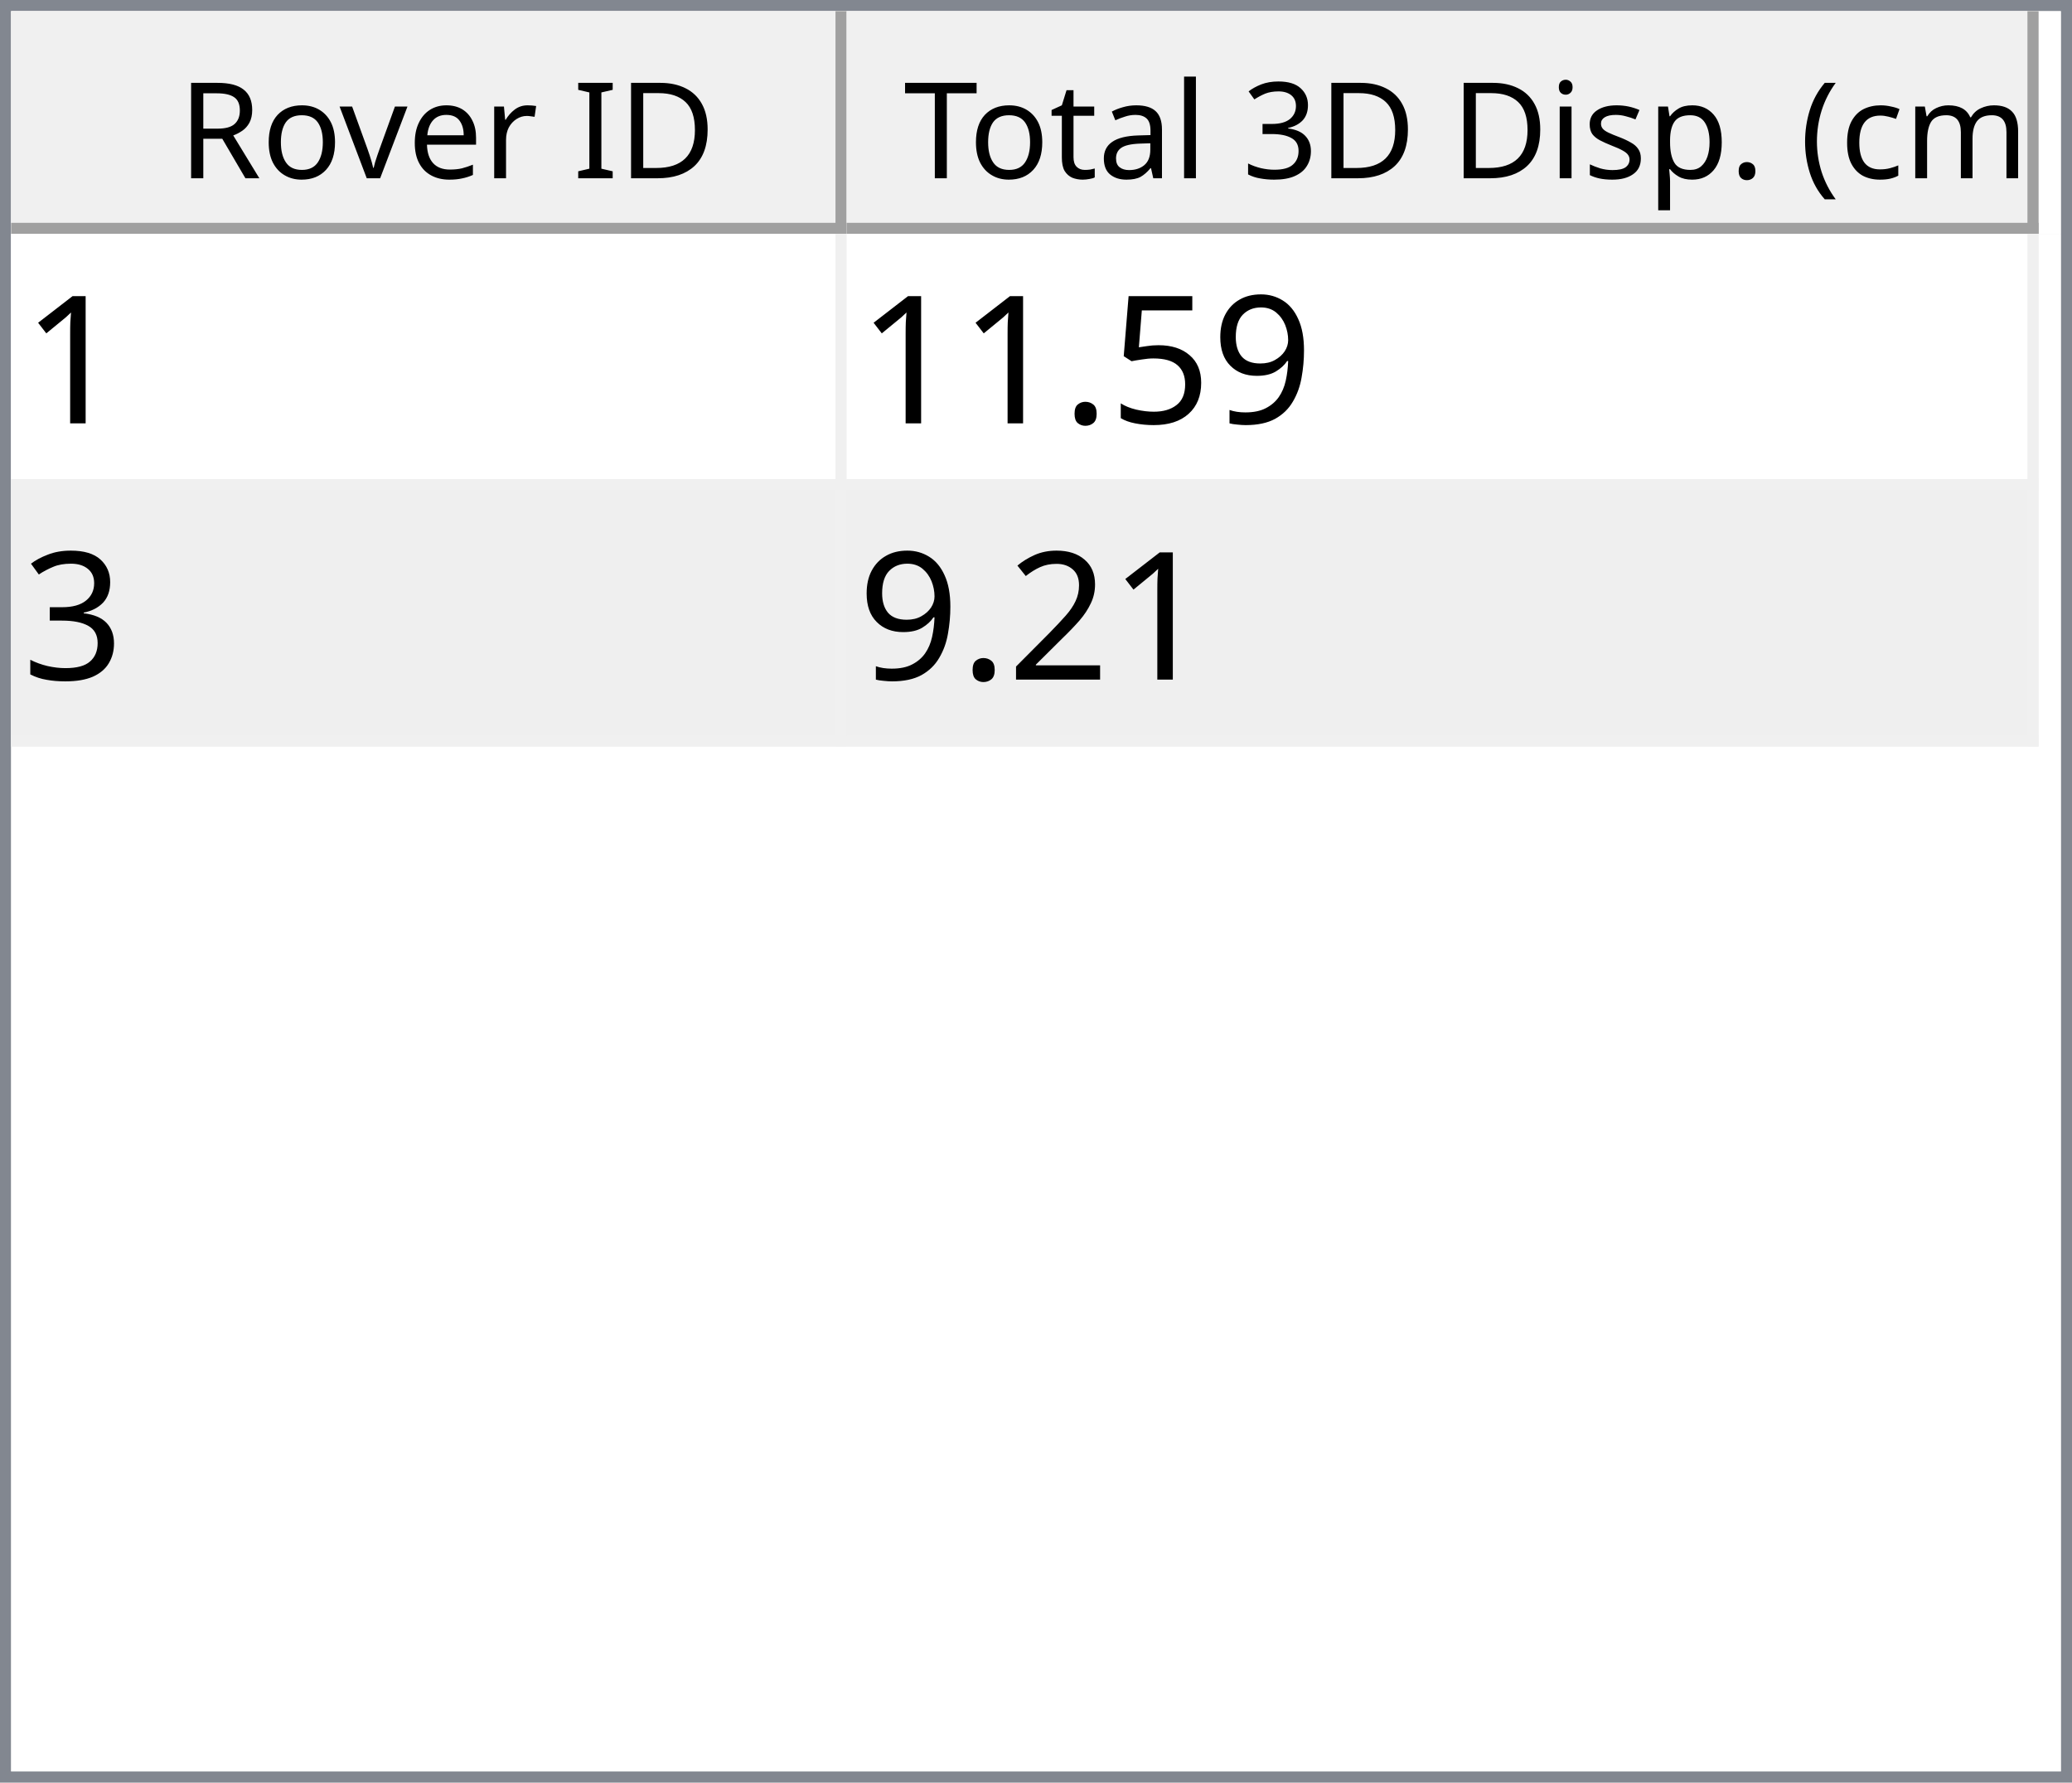
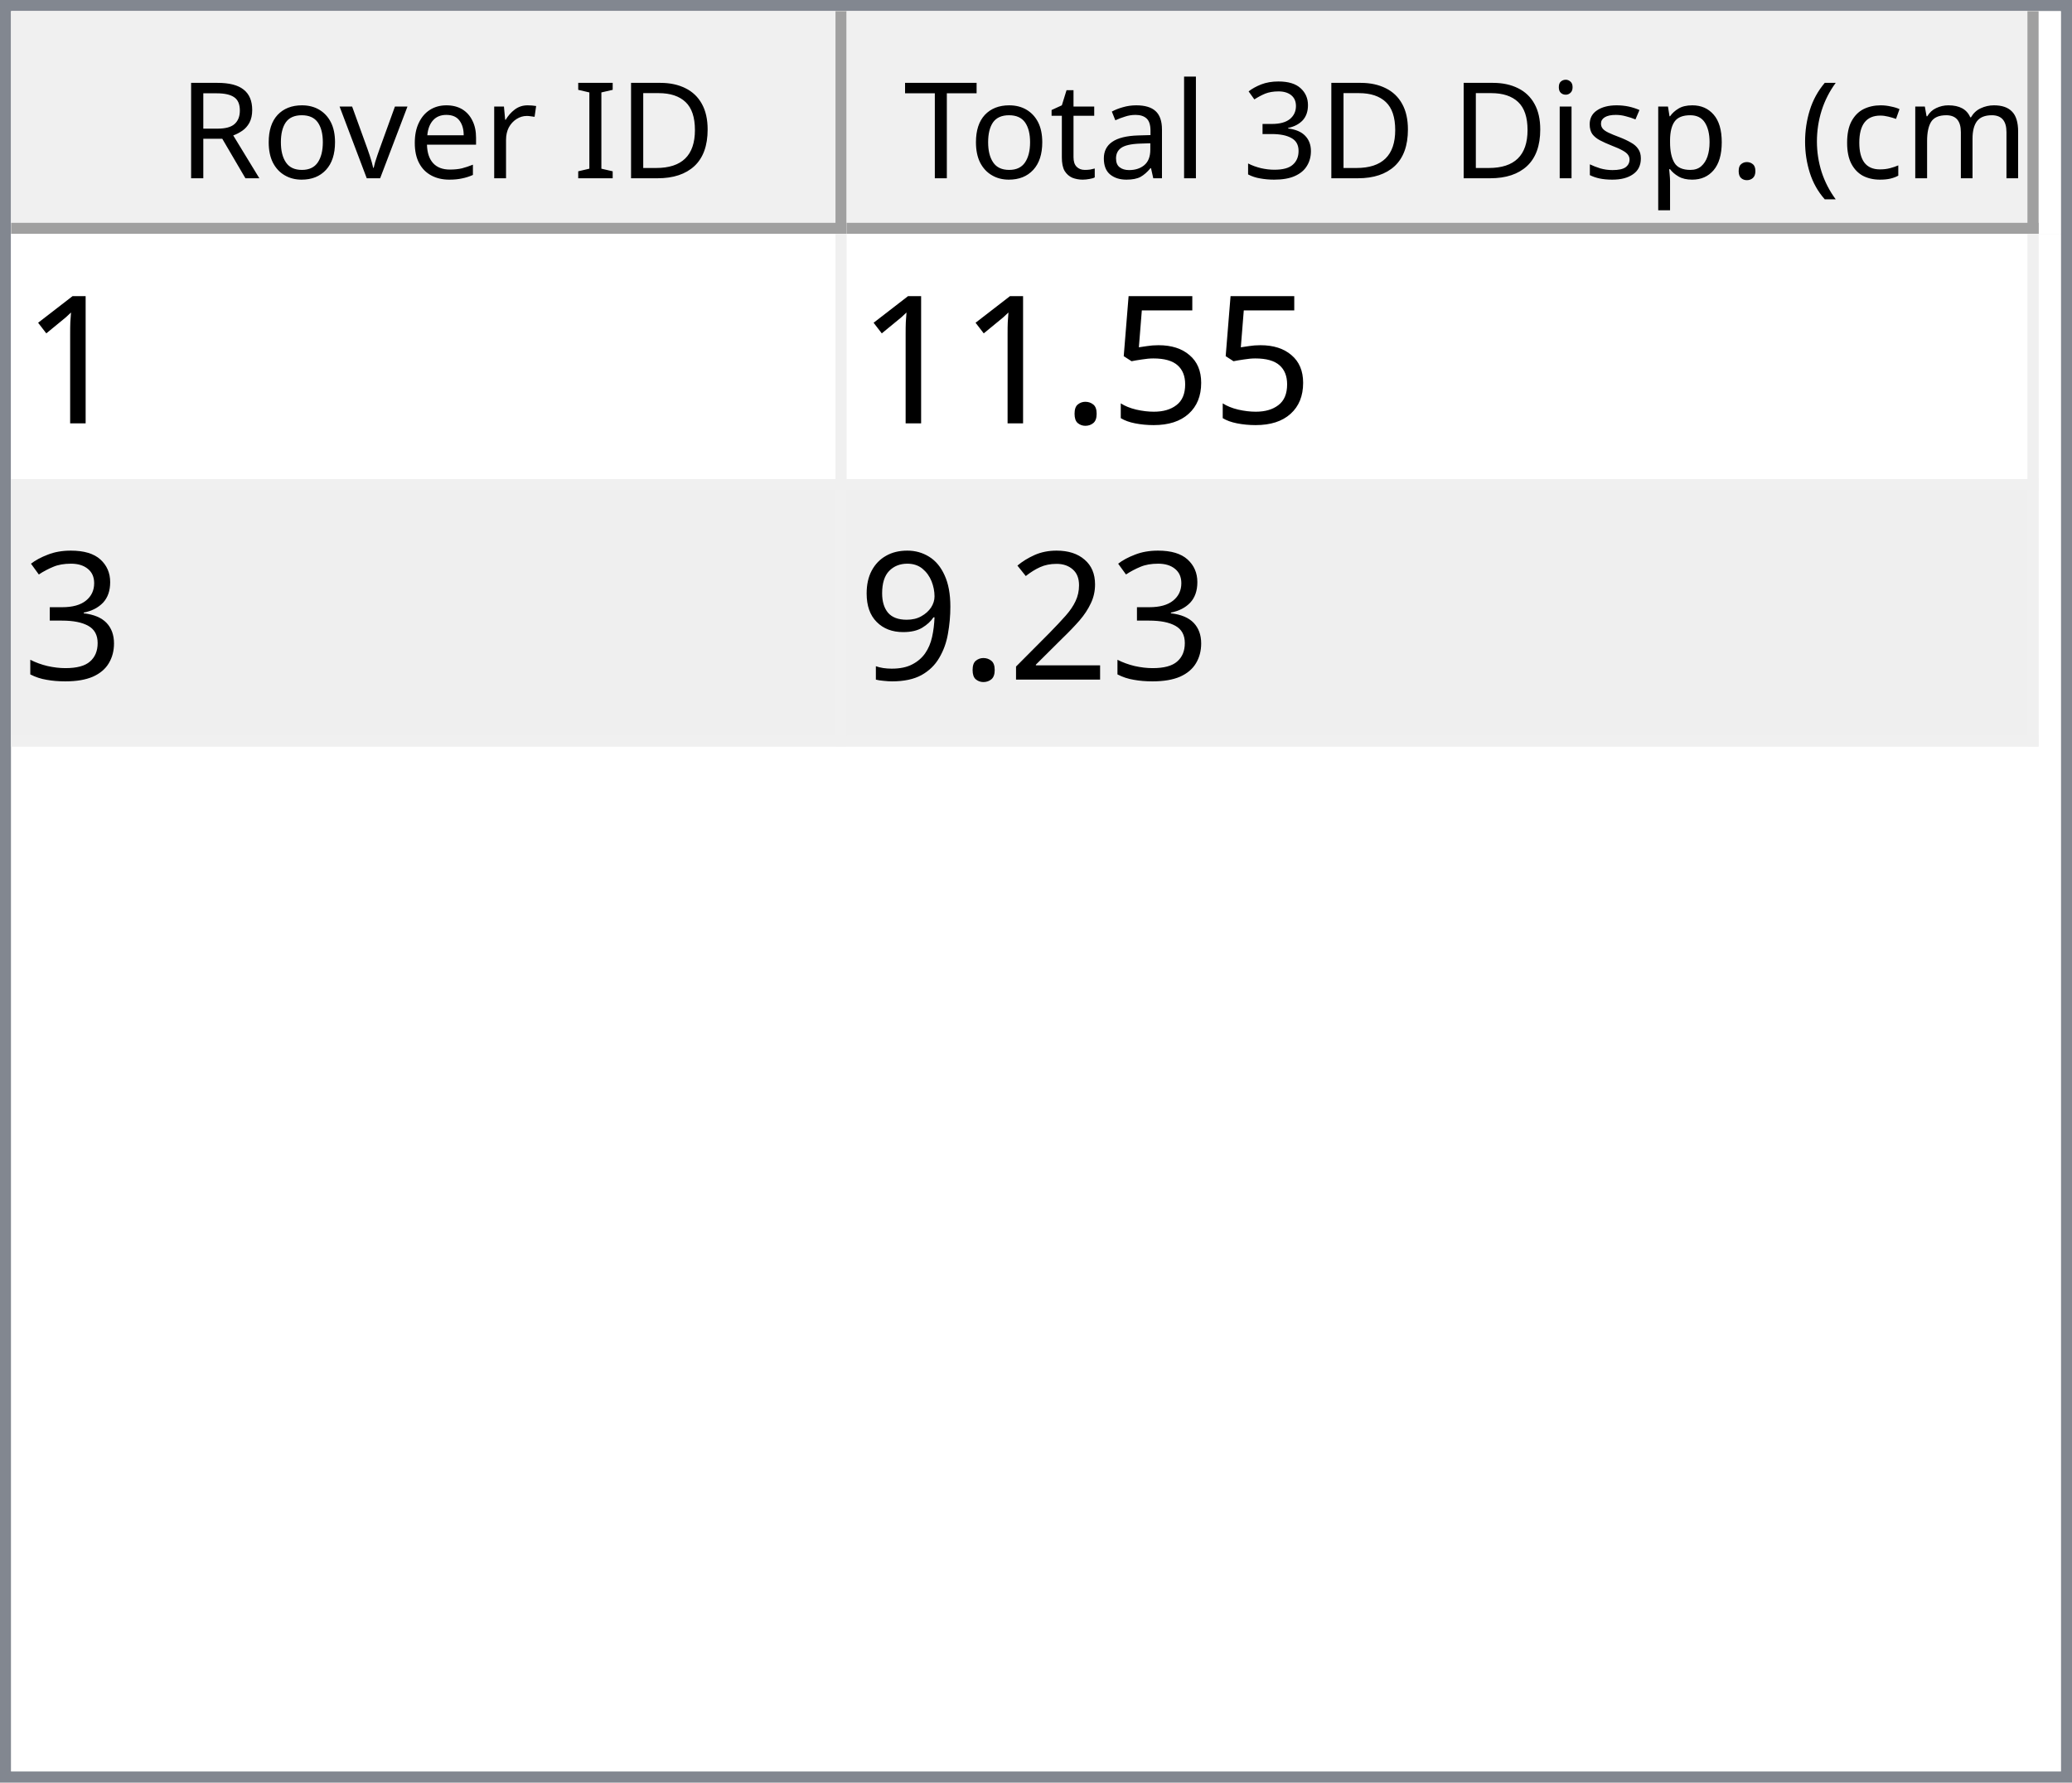
<svg xmlns="http://www.w3.org/2000/svg" style="fill-opacity:1; color-rendering:auto; color-interpolation:auto; text-rendering:auto; stroke:black; stroke-linecap:square; stroke-miterlimit:10; shape-rendering:auto; stroke-opacity:1; fill:black; stroke-dasharray:none; font-weight:normal; stroke-width:1; font-family:'Dialog'; font-style:normal; stroke-linejoin:miter; font-size:12px; stroke-dashoffset:0; image-rendering:auto;" width="186" height="160">
  <defs id="genericDefs" />
  <g>
    <defs id="defs1">
      <clipPath clipPathUnits="userSpaceOnUse" id="clipPath1">
        <path d="M0 0 L186 0 L186 160 L0 160 L0 0 Z" />
      </clipPath>
      <clipPath clipPathUnits="userSpaceOnUse" id="clipPath2">
        <path d="M0 0 L0 160 L186 160 L186 0 Z" />
      </clipPath>
      <clipPath clipPathUnits="userSpaceOnUse" id="clipPath3">
        <path d="M0 0 L0 20 L184 20 L184 0 Z" />
      </clipPath>
      <clipPath clipPathUnits="userSpaceOnUse" id="clipPath4">
        <path d="M0 0 L0 20 L75 20 L75 0 Z" />
      </clipPath>
      <clipPath clipPathUnits="userSpaceOnUse" id="clipPath5">
        <path d="M1 1 L1 19 L74 19 L74 1 Z" />
      </clipPath>
      <clipPath clipPathUnits="userSpaceOnUse" id="clipPath6">
        <path d="M0 0 L0 18 L73 18 L73 0 Z" />
      </clipPath>
      <clipPath clipPathUnits="userSpaceOnUse" id="clipPath7">
        <path d="M-0.5 -0.5 L-0.5 19.5 L74.5 19.5 L74.5 -0.5 Z" />
      </clipPath>
      <clipPath clipPathUnits="userSpaceOnUse" id="clipPath8">
        <path d="M0 0 L0 20 L107 20 L107 0 Z" />
      </clipPath>
      <clipPath clipPathUnits="userSpaceOnUse" id="clipPath9">
        <path d="M1 1 L1 19 L106 19 L106 1 Z" />
      </clipPath>
      <clipPath clipPathUnits="userSpaceOnUse" id="clipPath10">
        <path d="M0 0 L0 18 L105 18 L105 0 Z" />
      </clipPath>
      <clipPath clipPathUnits="userSpaceOnUse" id="clipPath11">
        <path d="M-0.5 -0.5 L-0.5 19.5 L106.5 19.5 L106.5 -0.5 Z" />
      </clipPath>
      <clipPath clipPathUnits="userSpaceOnUse" id="clipPath12">
        <path d="M0 0 L0 138 L184 138 L184 0 Z" />
      </clipPath>
      <clipPath clipPathUnits="userSpaceOnUse" id="clipPath13">
        <path d="M0 0 L0 46 L182 46 L182 0 Z" />
      </clipPath>
      <clipPath clipPathUnits="userSpaceOnUse" id="clipPath14">
        <path d="M-0.5 -0.5 L-0.5 45.5 L181.5 45.5 L181.5 -0.5 Z" />
      </clipPath>
      <clipPath clipPathUnits="userSpaceOnUse" id="clipPath15">
        <path d="M0 0 L0 22 L74 22 L74 0 Z" />
      </clipPath>
      <clipPath clipPathUnits="userSpaceOnUse" id="clipPath16">
        <path d="M0 0 L0 22 L106 22 L106 0 Z" />
      </clipPath>
      <font horiz-adv-x="64.551" id="font1">
        <font-face ascent="107.91" descent="25.098" units-per-em="100" style="font-style:normal; font-family:Segoe UI; font-weight:normal;" />
        <missing-glyph horiz-adv-x="64.551" d="M8.109 0 L8.109 68.266 L56.453 68.266 L56.453 0 L8.109 0 ZM15.328 7.234 L49.219 7.234 L49.219 61.031 L15.328 61.031 L15.328 7.234 Z" />
        <glyph unicode="D" horiz-adv-x="70.117" d="M9.188 0 L9.188 70.016 L28.516 70.016 Q65.531 70.016 65.531 35.891 Q65.531 19.672 55.25 9.836 Q44.969 0 27.734 0 L9.188 0 ZM17.391 62.594 L17.391 7.422 L27.828 7.422 Q41.609 7.422 49.273 14.797 Q56.938 22.172 56.938 35.688 Q56.938 62.594 28.328 62.594 L17.391 62.594 Z" />
        <glyph unicode="I" horiz-adv-x="26.611" d="M17.391 0 L9.188 0 L9.188 70.016 L17.391 70.016 L17.391 0 Z" />
        <glyph unicode=" " horiz-adv-x="27.393" d="" />
        <glyph unicode="r" horiz-adv-x="34.766" d="M34.188 41.891 Q32.078 43.5 28.125 43.5 Q23 43.5 19.555 38.672 Q16.109 33.844 16.109 25.484 L16.109 0 L8.109 0 L8.109 50 L16.109 50 L16.109 39.703 L16.312 39.703 Q18.016 44.969 21.531 47.922 Q25.047 50.875 29.391 50.875 Q32.516 50.875 34.188 50.203 L34.188 41.891 Z" />
        <glyph unicode="e" horiz-adv-x="52.295" d="M48.297 23 L12.984 23 Q13.188 14.656 17.484 10.109 Q21.781 5.562 29.297 5.562 Q37.75 5.562 44.828 11.141 L44.828 3.609 Q38.234 -1.172 27.391 -1.172 Q16.797 -1.172 10.742 5.641 Q4.688 12.453 4.688 24.812 Q4.688 36.469 11.305 43.82 Q17.922 51.172 27.734 51.172 Q37.547 51.172 42.922 44.828 Q48.297 38.484 48.297 27.203 L48.297 23 ZM40.094 29.781 Q40.047 36.719 36.75 40.578 Q33.453 44.438 27.594 44.438 Q21.922 44.438 17.969 40.383 Q14.016 36.328 13.094 29.781 L40.094 29.781 Z" />
        <glyph unicode="v" horiz-adv-x="47.9" d="M47.406 50 L27.484 0 L19.625 0 L0.688 50 L9.469 50 L22.172 13.672 Q23.578 9.672 23.922 6.688 L24.125 6.688 Q24.609 10.453 25.688 13.484 L38.969 50 L47.406 50 Z" />
        <glyph unicode="o" horiz-adv-x="58.594" d="M29 -1.172 Q17.922 -1.172 11.305 5.836 Q4.688 12.844 4.688 24.422 Q4.688 37.016 11.57 44.094 Q18.453 51.172 30.172 51.172 Q41.359 51.172 47.633 44.289 Q53.906 37.406 53.906 25.203 Q53.906 13.234 47.141 6.031 Q40.375 -1.172 29 -1.172 ZM29.594 44.438 Q21.875 44.438 17.383 39.188 Q12.891 33.938 12.891 24.703 Q12.891 15.828 17.43 10.695 Q21.969 5.562 29.594 5.562 Q37.359 5.562 41.531 10.594 Q45.703 15.625 45.703 24.906 Q45.703 34.281 41.531 39.359 Q37.359 44.438 29.594 44.438 Z" />
        <glyph unicode="R" horiz-adv-x="59.814" d="M59.375 0 L49.609 0 L37.891 19.625 Q36.281 22.359 34.766 24.289 Q33.25 26.219 31.664 27.438 Q30.078 28.656 28.25 29.219 Q26.422 29.781 24.125 29.781 L17.391 29.781 L17.391 0 L9.188 0 L9.188 70.016 L30.078 70.016 Q34.672 70.016 38.555 68.867 Q42.438 67.719 45.289 65.375 Q48.141 63.031 49.758 59.547 Q51.375 56.062 51.375 51.375 Q51.375 47.703 50.273 44.656 Q49.172 41.609 47.148 39.211 Q45.125 36.812 42.266 35.133 Q39.406 33.453 35.844 32.516 L35.844 32.328 Q37.594 31.547 38.891 30.547 Q40.188 29.547 41.359 28.18 Q42.531 26.812 43.68 25.078 Q44.828 23.344 46.234 21.047 L59.375 0 ZM17.391 62.594 L17.391 37.203 L28.516 37.203 Q31.594 37.203 34.203 38.133 Q36.812 39.062 38.719 40.797 Q40.625 42.531 41.703 45.047 Q42.781 47.562 42.781 50.688 Q42.781 56.297 39.141 59.445 Q35.5 62.594 28.609 62.594 L17.391 62.594 Z" />
        <glyph unicode=")" horiz-adv-x="30.176" d="M8.297 -15.922 L1.172 -15.922 Q16.406 2.344 16.406 26.812 Q16.406 51.469 1.078 70.016 L8.297 70.016 Q23.531 52.156 23.531 26.703 Q23.531 1.375 8.297 -15.922 Z" />
        <glyph unicode="m" horiz-adv-x="86.133" d="M79.109 0 L71.094 0 L71.094 28.719 Q71.094 37.016 68.531 40.727 Q65.969 44.438 59.906 44.438 Q54.781 44.438 51.195 39.75 Q47.609 35.062 47.609 28.516 L47.609 0 L39.594 0 L39.594 29.688 Q39.594 44.438 28.219 44.438 Q22.953 44.438 19.531 40.016 Q16.109 35.594 16.109 28.516 L16.109 0 L8.109 0 L8.109 50 L16.109 50 L16.109 42.094 L16.312 42.094 Q21.625 51.172 31.844 51.172 Q36.969 51.172 40.773 48.312 Q44.578 45.453 46 40.828 Q51.562 51.172 62.594 51.172 Q79.109 51.172 79.109 30.812 L79.109 0 Z" />
        <glyph unicode="c" horiz-adv-x="46.191" d="M42.188 2.297 Q36.422 -1.172 28.516 -1.172 Q17.828 -1.172 11.258 5.789 Q4.688 12.75 4.688 23.828 Q4.688 36.188 11.766 43.68 Q18.844 51.172 30.672 51.172 Q37.25 51.172 42.281 48.734 L42.281 40.531 Q36.719 44.438 30.375 44.438 Q22.703 44.438 17.797 38.945 Q12.891 33.453 12.891 24.516 Q12.891 15.719 17.508 10.641 Q22.125 5.562 29.891 5.562 Q36.422 5.562 42.188 9.906 L42.188 2.297 Z" />
        <glyph unicode="(" horiz-adv-x="30.176" d="M29.109 -15.922 L21.969 -15.922 Q6.844 1.375 6.844 26.703 Q6.844 52.156 21.969 70.016 L29.203 70.016 Q13.875 51.469 13.875 26.812 Q13.875 2.344 29.109 -15.922 Z" />
        <glyph unicode="." horiz-adv-x="21.68" d="M10.891 -1.078 Q8.641 -1.078 7.055 0.539 Q5.469 2.156 5.469 4.391 Q5.469 6.641 7.055 8.273 Q8.641 9.906 10.891 9.906 Q13.188 9.906 14.797 8.273 Q16.406 6.641 16.406 4.391 Q16.406 2.156 14.797 0.539 Q13.188 -1.078 10.891 -1.078 Z" />
        <glyph unicode="p" horiz-adv-x="58.789" d="M16.312 7.234 L16.109 7.234 L16.109 -23 L8.109 -23 L8.109 50 L16.109 50 L16.109 41.219 L16.312 41.219 Q22.219 51.172 33.594 51.172 Q43.266 51.172 48.688 44.461 Q54.109 37.75 54.109 26.469 Q54.109 13.922 48 6.375 Q41.891 -1.172 31.297 -1.172 Q21.578 -1.172 16.312 7.234 ZM16.109 27.391 L16.109 20.406 Q16.109 14.203 20.141 9.883 Q24.172 5.562 30.375 5.562 Q37.641 5.562 41.773 11.133 Q45.906 16.703 45.906 26.609 Q45.906 34.969 42.047 39.703 Q38.188 44.438 31.594 44.438 Q24.609 44.438 20.359 39.578 Q16.109 34.719 16.109 27.391 Z" />
        <glyph unicode="s" horiz-adv-x="42.432" d="M5.078 1.812 L5.078 10.406 Q11.625 5.562 19.484 5.562 Q30.031 5.562 30.031 12.594 Q30.031 14.594 29.125 15.992 Q28.219 17.391 26.68 18.461 Q25.141 19.531 23.07 20.383 Q21 21.234 18.609 22.172 Q15.281 23.484 12.766 24.828 Q10.25 26.172 8.57 27.859 Q6.891 29.547 6.031 31.695 Q5.172 33.844 5.172 36.719 Q5.172 40.234 6.789 42.945 Q8.406 45.656 11.086 47.484 Q13.766 49.312 17.211 50.242 Q20.656 51.172 24.312 51.172 Q30.812 51.172 35.938 48.922 L35.938 40.828 Q30.422 44.438 23.25 44.438 Q21 44.438 19.195 43.922 Q17.391 43.406 16.094 42.477 Q14.797 41.547 14.086 40.258 Q13.375 38.969 13.375 37.406 Q13.375 35.453 14.086 34.133 Q14.797 32.812 16.164 31.789 Q17.531 30.766 19.484 29.938 Q21.438 29.109 23.922 28.125 Q27.25 26.859 29.883 25.516 Q32.516 24.172 34.375 22.484 Q36.234 20.797 37.234 18.602 Q38.234 16.406 38.234 13.375 Q38.234 9.672 36.602 6.938 Q34.969 4.203 32.234 2.398 Q29.5 0.594 25.93 -0.289 Q22.359 -1.172 18.453 -1.172 Q10.75 -1.172 5.078 1.812 Z" />
        <glyph unicode="i" horiz-adv-x="24.219" d="M12.203 62.703 Q10.062 62.703 8.547 64.164 Q7.031 65.625 7.031 67.875 Q7.031 70.125 8.547 71.609 Q10.062 73.094 12.203 73.094 Q14.406 73.094 15.945 71.609 Q17.484 70.125 17.484 67.875 Q17.484 65.719 15.945 64.211 Q14.406 62.703 12.203 62.703 ZM16.109 0 L8.109 0 L8.109 50 L16.109 50 L16.109 0 Z" />
        <glyph unicode="3" horiz-adv-x="53.906" d="M46.531 19.828 Q46.531 15.094 44.75 11.211 Q42.969 7.328 39.719 4.57 Q36.469 1.812 31.93 0.297 Q27.391 -1.219 21.922 -1.219 Q11.922 -1.219 6 2.594 L6 11.188 Q13.094 5.609 22.219 5.609 Q25.875 5.609 28.828 6.539 Q31.781 7.469 33.906 9.227 Q36.031 10.984 37.18 13.477 Q38.328 15.969 38.328 19.094 Q38.328 32.812 18.797 32.812 L12.984 32.812 L12.984 39.594 L18.5 39.594 Q35.797 39.594 35.797 52.484 Q35.797 64.406 22.609 64.406 Q15.188 64.406 8.688 59.422 L8.688 67.188 Q15.375 71.188 24.609 71.188 Q29 71.188 32.57 69.969 Q36.141 68.75 38.68 66.555 Q41.219 64.359 42.609 61.281 Q44 58.203 44 54.5 Q44 40.672 30.031 36.719 L30.031 36.531 Q33.594 36.141 36.625 34.797 Q39.656 33.453 41.852 31.305 Q44.047 29.156 45.289 26.25 Q46.531 23.344 46.531 19.828 Z" />
        <glyph unicode="l" horiz-adv-x="24.219" d="M16.109 0 L8.109 0 L8.109 74.031 L16.109 74.031 L16.109 0 Z" />
        <glyph unicode="a" horiz-adv-x="50.879" d="M43.891 0 L35.891 0 L35.891 7.812 L35.688 7.812 Q30.469 -1.172 20.312 -1.172 Q12.844 -1.172 8.617 2.781 Q4.391 6.734 4.391 13.281 Q4.391 27.297 20.906 29.594 L35.891 31.688 Q35.891 44.438 25.594 44.438 Q16.547 44.438 9.281 38.281 L9.281 46.484 Q16.656 51.172 26.266 51.172 Q43.891 51.172 43.891 32.516 L43.891 0 ZM35.891 25.297 L23.828 23.641 Q18.266 22.859 15.43 20.875 Q12.594 18.891 12.594 13.875 Q12.594 10.203 15.211 7.883 Q17.828 5.562 22.172 5.562 Q28.125 5.562 32.008 9.742 Q35.891 13.922 35.891 20.312 L35.891 25.297 Z" />
        <glyph unicode="t" horiz-adv-x="33.887" d="M31.297 0.484 Q28.469 -1.078 23.828 -1.078 Q10.688 -1.078 10.688 13.578 L10.688 43.172 L2.094 43.172 L2.094 50 L10.688 50 L10.688 62.203 L18.703 64.797 L18.703 50 L31.297 50 L31.297 43.172 L18.703 43.172 L18.703 14.984 Q18.703 9.969 20.414 7.82 Q22.125 5.672 26.078 5.672 Q29.109 5.672 31.297 7.328 L31.297 0.484 Z" />
        <glyph unicode="T" horiz-adv-x="52.393" d="M50.594 62.594 L30.375 62.594 L30.375 0 L22.172 0 L22.172 62.594 L2 62.594 L2 70.016 L50.594 70.016 L50.594 62.594 Z" />
      </font>
      <font horiz-adv-x="75.0" id="font2">
        <font-face ascent="100.537" descent="21.973" units-per-em="100" style="font-style:normal; font-family:sans-serif; font-weight:normal;" />
        <missing-glyph horiz-adv-x="75.0" d="M12.5 0 L12.5 62.5 L62.5 62.5 L62.5 0 L12.5 0 ZM14.062 1.562 L60.938 1.562 L60.938 60.938 L14.062 60.938 L14.062 1.562 Z" />
        <glyph unicode="1" horiz-adv-x="55.615" d="M37.25 0 L28.469 0 L28.469 56 Q25.297 52.984 20.141 49.953 Q14.984 46.922 10.891 45.406 L10.891 53.906 Q18.266 57.375 23.781 62.305 Q29.297 67.234 31.594 71.875 L37.25 71.875 L37.25 0 Z" />
-         <glyph unicode="9" horiz-adv-x="55.615" d="M5.469 16.547 L13.922 17.328 Q14.984 11.375 18.016 8.688 Q21.047 6 25.781 6 Q29.828 6 32.883 7.859 Q35.938 9.719 37.891 12.82 Q39.844 15.922 41.164 21.195 Q42.484 26.469 42.484 31.938 Q42.484 32.516 42.438 33.688 Q39.797 29.5 35.234 26.883 Q30.672 24.266 25.344 24.266 Q16.453 24.266 10.305 30.711 Q4.156 37.156 4.156 47.703 Q4.156 58.594 10.578 65.234 Q17 71.875 26.656 71.875 Q33.641 71.875 39.43 68.117 Q45.219 64.359 48.219 57.398 Q51.219 50.438 51.219 37.25 Q51.219 23.531 48.242 15.406 Q45.266 7.281 39.383 3.031 Q33.5 -1.219 25.594 -1.219 Q17.188 -1.219 11.867 3.445 Q6.547 8.109 5.469 16.547 ZM41.453 48.141 Q41.453 55.719 37.43 60.156 Q33.406 64.594 27.734 64.594 Q21.875 64.594 17.531 59.812 Q13.188 55.031 13.188 47.406 Q13.188 40.578 17.312 36.305 Q21.438 32.031 27.484 32.031 Q33.594 32.031 37.523 36.305 Q41.453 40.578 41.453 48.141 Z" />
        <glyph unicode="5" horiz-adv-x="55.615" d="M4.156 18.75 L13.375 19.531 Q14.406 12.797 18.141 9.398 Q21.875 6 27.156 6 Q33.5 6 37.891 10.789 Q42.281 15.578 42.281 23.484 Q42.281 31 38.062 35.352 Q33.844 39.703 27 39.703 Q22.75 39.703 19.336 37.773 Q15.922 35.844 13.969 32.766 L5.719 33.844 L12.641 70.609 L48.25 70.609 L48.25 62.203 L19.672 62.203 L15.828 42.969 Q22.266 47.469 29.344 47.469 Q38.719 47.469 45.164 40.969 Q51.609 34.469 51.609 24.266 Q51.609 14.547 45.953 7.469 Q39.062 -1.219 27.156 -1.219 Q17.391 -1.219 11.211 4.25 Q5.031 9.719 4.156 18.75 Z" />
        <glyph unicode="." horiz-adv-x="27.783" d="M9.078 0 L9.078 10.016 L19.094 10.016 L19.094 0 L9.078 0 Z" />
        <glyph unicode="3" horiz-adv-x="55.615" d="M4.203 18.891 L12.984 20.062 Q14.5 12.594 18.141 9.297 Q21.781 6 27 6 Q33.203 6 37.477 10.297 Q41.75 14.594 41.75 20.953 Q41.75 27 37.797 30.93 Q33.844 34.859 27.734 34.859 Q25.25 34.859 21.531 33.891 L22.516 41.609 Q23.391 41.5 23.922 41.5 Q29.547 41.5 34.039 44.43 Q38.531 47.359 38.531 53.469 Q38.531 58.297 35.258 61.477 Q31.984 64.656 26.812 64.656 Q21.688 64.656 18.266 61.43 Q14.844 58.203 13.875 51.766 L5.078 53.328 Q6.688 62.156 12.398 67.016 Q18.109 71.875 26.609 71.875 Q32.469 71.875 37.398 69.359 Q42.328 66.844 44.945 62.5 Q47.562 58.156 47.562 53.266 Q47.562 48.641 45.07 44.828 Q42.578 41.016 37.703 38.766 Q44.047 37.312 47.562 32.695 Q51.078 28.078 51.078 21.141 Q51.078 11.766 44.242 5.25 Q37.406 -1.266 26.953 -1.266 Q17.531 -1.266 11.305 4.352 Q5.078 9.969 4.203 18.891 Z" />
        <glyph unicode="2" horiz-adv-x="55.615" d="M50.344 8.453 L50.344 0 L3.031 0 Q2.938 3.172 4.047 6.109 Q5.859 10.938 9.836 15.625 Q13.812 20.312 21.344 26.469 Q33.016 36.031 37.117 41.625 Q41.219 47.219 41.219 52.203 Q41.219 57.422 37.477 61.008 Q33.734 64.594 27.734 64.594 Q21.391 64.594 17.578 60.789 Q13.766 56.984 13.719 50.25 L4.688 51.172 Q5.609 61.281 11.664 66.578 Q17.719 71.875 27.938 71.875 Q38.234 71.875 44.242 66.164 Q50.25 60.453 50.25 52 Q50.25 47.703 48.492 43.555 Q46.734 39.406 42.656 34.812 Q38.578 30.219 29.109 22.219 Q21.188 15.578 18.945 13.211 Q16.703 10.844 15.234 8.453 L50.344 8.453 Z" />
+         <glyph unicode="9" horiz-adv-x="55.615" d="M5.469 16.547 L13.922 17.328 Q14.984 11.375 18.016 8.688 Q21.047 6 25.781 6 Q29.828 6 32.883 7.859 Q35.938 9.719 37.891 12.82 Q39.844 15.922 41.164 21.195 Q42.484 26.469 42.484 31.938 Q42.484 32.516 42.438 33.688 Q39.797 29.5 35.234 26.883 Q30.672 24.266 25.344 24.266 Q16.453 24.266 10.305 30.711 Q4.156 37.156 4.156 47.703 Q4.156 58.594 10.578 65.234 Q17 71.875 26.656 71.875 Q33.641 71.875 39.43 68.117 Q45.219 64.359 48.219 57.398 Q51.219 50.438 51.219 37.25 Q51.219 23.531 48.242 15.406 Q45.266 7.281 39.383 3.031 Q33.5 -1.219 25.594 -1.219 Q17.188 -1.219 11.867 3.445 Q6.547 8.109 5.469 16.547 ZM41.453 48.141 Q41.453 55.719 37.43 60.156 Q33.406 64.594 27.734 64.594 Q21.875 64.594 17.531 59.812 Q13.188 55.031 13.188 47.406 Q13.188 40.578 17.312 36.305 Q21.438 32.031 27.484 32.031 Q33.594 32.031 37.523 36.305 Q41.453 40.578 41.453 48.141 Z" />
      </font>
    </defs>
    <g style="fill:white; stroke:white;">
      <rect x="0" y="0" width="186" style="clip-path:url(#clipPath1); stroke:none;" height="160" />
    </g>
    <g style="fill:white; text-rendering:optimizeSpeed; color-rendering:optimizeSpeed; image-rendering:optimizeSpeed; shape-rendering:crispEdges; stroke:white; color-interpolation:sRGB;">
      <rect x="0" width="186" height="160" y="0" style="stroke:none;" />
      <path style="stroke:none;" d="M0 160 L186 160 L186 0 L0 0 Z" />
    </g>
    <g style="fill:rgb(240,240,240); font-family:'Segoe UI'; stroke:rgb(240,240,240);">
      <rect x="0" y="0" width="186" style="clip-path:url(#clipPath2); stroke:none;" height="160" />
    </g>
    <g style="fill:rgb(130,135,144); font-family:'Segoe UI'; stroke:rgb(130,135,144);">
      <path d="M0 0 L186 0 L186 160 L0 160 L0 0 ZM1 1 L185 1 L185 159 L1 159 L1 1 Z" style="fill-rule:evenodd; clip-path:url(#clipPath2); stroke:none;" />
    </g>
    <g style="fill:white; font-family:'Segoe UI'; stroke:white;" transform="translate(1,1)">
      <rect x="0" y="0" width="184" style="clip-path:url(#clipPath3); stroke:none;" height="20" />
    </g>
    <g style="fill:rgb(240,240,240); font-family:'Segoe UI'; stroke:rgb(240,240,240);" transform="translate(1,1)">
      <rect x="0" y="0" width="75" style="clip-path:url(#clipPath4); stroke:none;" height="20" />
    </g>
    <g style="font-family:'Segoe UI';" transform="translate(2,2)">
      <text x="14" xml:space="preserve" y="14" style="clip-path:url(#clipPath6); stroke:none;">Rover ID</text>
    </g>
    <g style="fill:rgb(160,160,160); font-family:'Segoe UI'; stroke:rgb(160,160,160); stroke-linejoin:bevel;" transform="translate(1.5,1.5)">
      <line x1="74" x2="74" y1="0" style="fill:none; clip-path:url(#clipPath7);" y2="19" />
    </g>
    <g style="fill:rgb(160,160,160); font-family:'Segoe UI'; stroke:rgb(160,160,160); stroke-linejoin:bevel;" transform="matrix(1,0,0,1,1,1) translate(0.5,0.5)">
      <line x1="0" x2="74" y1="19" style="fill:none; clip-path:url(#clipPath7);" y2="19" />
    </g>
    <g style="fill:rgb(240,240,240); font-family:'Segoe UI'; stroke:rgb(240,240,240);" transform="translate(76,1)">
      <rect x="0" y="0" width="107" style="clip-path:url(#clipPath8); stroke:none;" height="20" />
    </g>
    <g style="font-family:'Segoe UI';" transform="translate(77,2)">
      <text x="1" xml:space="preserve" y="14" style="clip-path:url(#clipPath10); stroke:none;"> Total 3D Disp. (cm)</text>
    </g>
    <g style="fill:rgb(160,160,160); font-family:'Segoe UI'; stroke:rgb(160,160,160); stroke-linejoin:bevel;" transform="translate(76.5,1.5)">
      <line x1="106" x2="106" y1="0" style="fill:none; clip-path:url(#clipPath11);" y2="19" />
    </g>
    <g style="fill:rgb(160,160,160); font-family:'Segoe UI'; stroke:rgb(160,160,160); stroke-linejoin:bevel;" transform="matrix(1,0,0,1,76,1) translate(0.5,0.5)">
      <line x1="0" x2="106" y1="19" style="fill:none; clip-path:url(#clipPath11);" y2="19" />
    </g>
    <g style="fill:white; font-family:'Segoe UI'; stroke:white;" transform="translate(1,21)">
      <rect x="0" y="0" width="184" style="clip-path:url(#clipPath12); stroke:none;" height="138" />
    </g>
    <g style="fill:rgb(240,240,240); font-size:16px; font-family:sans-serif; stroke:rgb(240,240,240);" transform="translate(1,21)">
      <rect x="0" y="0" width="182" style="clip-path:url(#clipPath13); stroke:none;" height="46" />
      <line transform="translate(0.5,0.5)" x1="0" x2="181" y1="22" style="clip-path:url(#clipPath14); fill:none; stroke-linejoin:bevel;" y2="22" />
    </g>
    <g transform="matrix(1,0,0,1,1,21) translate(0.5,0.5)" style="fill:rgb(240,240,240); font-size:16px; font-family:sans-serif; stroke:rgb(240,240,240); stroke-linejoin:bevel;">
      <line x1="0" x2="181" y1="45" style="fill:none; clip-path:url(#clipPath14);" y2="45" />
    </g>
    <g transform="matrix(1,0,0,1,1,21) translate(0.5,0.5)" style="fill:rgb(240,240,240); font-size:16px; font-family:sans-serif; stroke:rgb(240,240,240); stroke-linejoin:bevel;">
      <line x1="74" x2="74" y1="0" style="fill:none; clip-path:url(#clipPath14);" y2="45" />
    </g>
    <g transform="matrix(1,0,0,1,1,21) translate(0.5,0.5)" style="fill:rgb(240,240,240); font-size:16px; font-family:sans-serif; stroke:rgb(240,240,240); stroke-linejoin:bevel;">
      <line x1="181" x2="181" y1="0" style="fill:none; clip-path:url(#clipPath14);" y2="45" />
    </g>
    <g style="fill:white; font-size:16px; font-family:sans-serif; stroke:white;" transform="matrix(1,0,0,1,1,21)">
      <rect x="0" y="0" width="74" style="clip-path:url(#clipPath15); stroke:none;" height="22" />
      <text x="1" y="17" style="fill:black; clip-path:url(#clipPath15); stroke:none;" xml:space="preserve">1</text>
    </g>
    <g style="fill:white; font-size:16px; font-family:sans-serif; stroke:white;" transform="matrix(1,0,0,1,1,21) translate(75,0)">
      <rect x="0" y="0" width="106" style="clip-path:url(#clipPath16); stroke:none;" height="22" />
-       <text x="1" y="17" style="fill:black; clip-path:url(#clipPath16); stroke:none;" xml:space="preserve">11.59</text>
+       <text x="1" y="17" style="fill:black; clip-path:url(#clipPath16); stroke:none;" xml:space="preserve">11.55</text>
    </g>
    <g style="fill:rgb(239,239,239); font-size:16px; font-family:sans-serif; stroke:rgb(239,239,239);" transform="matrix(1,0,0,1,1,21) translate(0,23)">
      <rect x="0" y="0" width="74" style="clip-path:url(#clipPath15); stroke:none;" height="22" />
      <text x="1" y="17" style="fill:black; clip-path:url(#clipPath15); stroke:none;" xml:space="preserve">3</text>
    </g>
    <g style="fill:rgb(239,239,239); font-size:16px; font-family:sans-serif; stroke:rgb(239,239,239);" transform="matrix(1,0,0,1,1,21) translate(75,23)">
      <rect x="0" y="0" width="106" style="clip-path:url(#clipPath16); stroke:none;" height="22" />
-       <text x="1" y="17" style="fill:black; clip-path:url(#clipPath16); stroke:none;" xml:space="preserve">9.21</text>
+       <text x="1" y="17" style="fill:black; clip-path:url(#clipPath16); stroke:none;" xml:space="preserve">9.23</text>
    </g>
  </g>
</svg>
